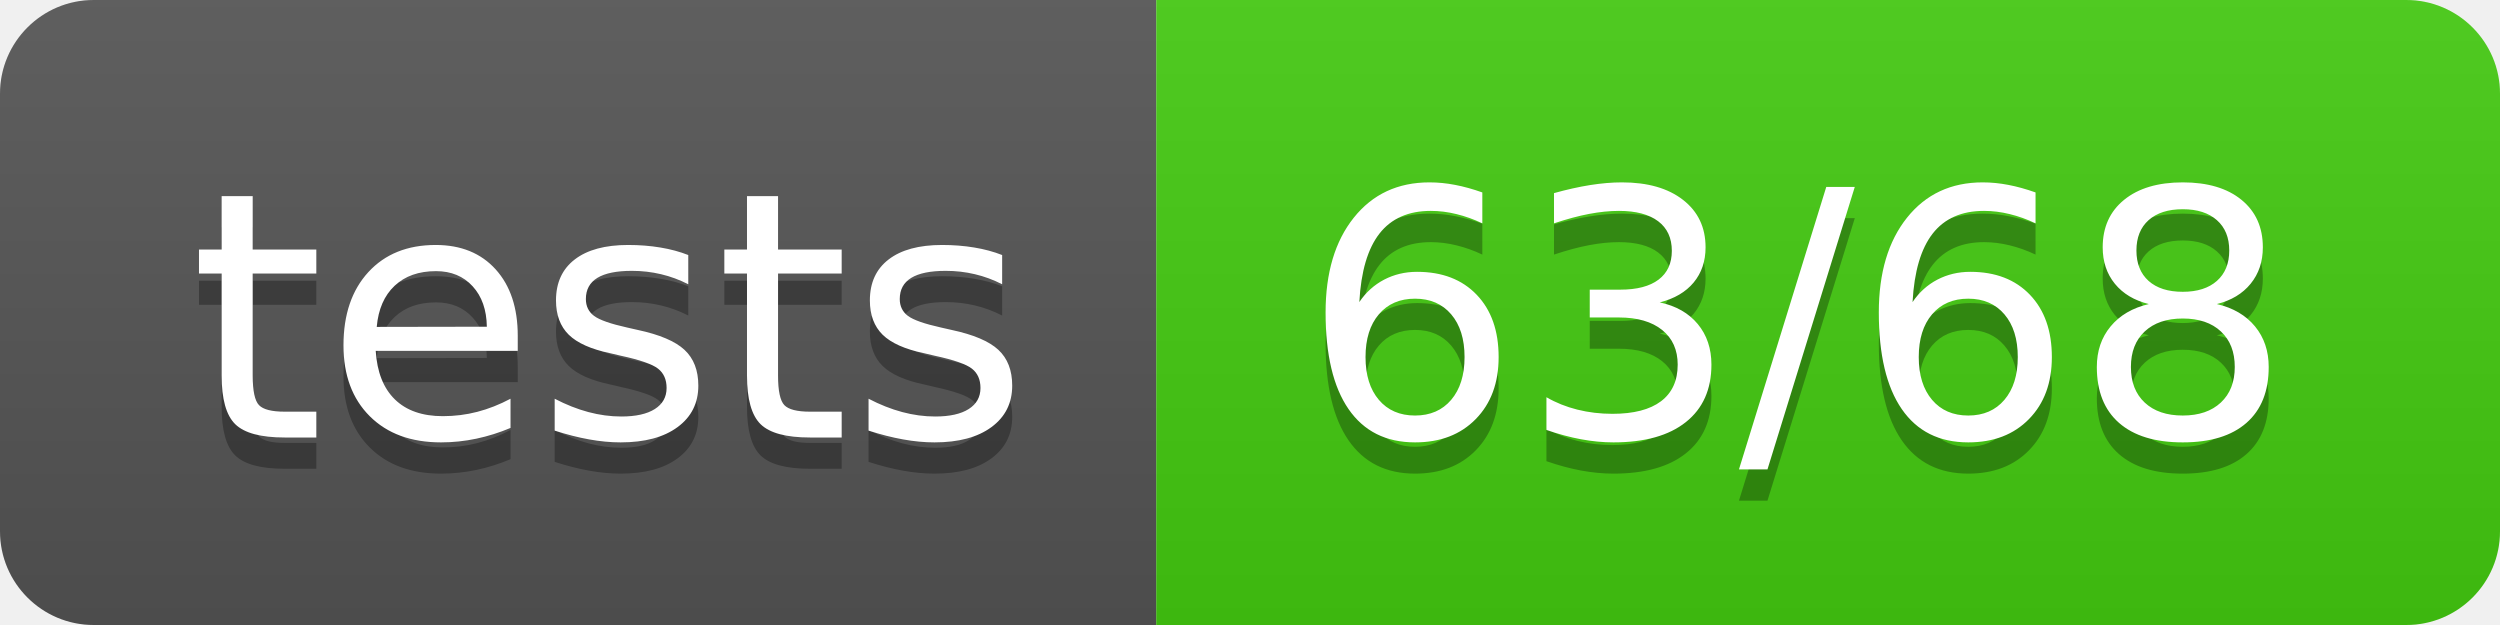
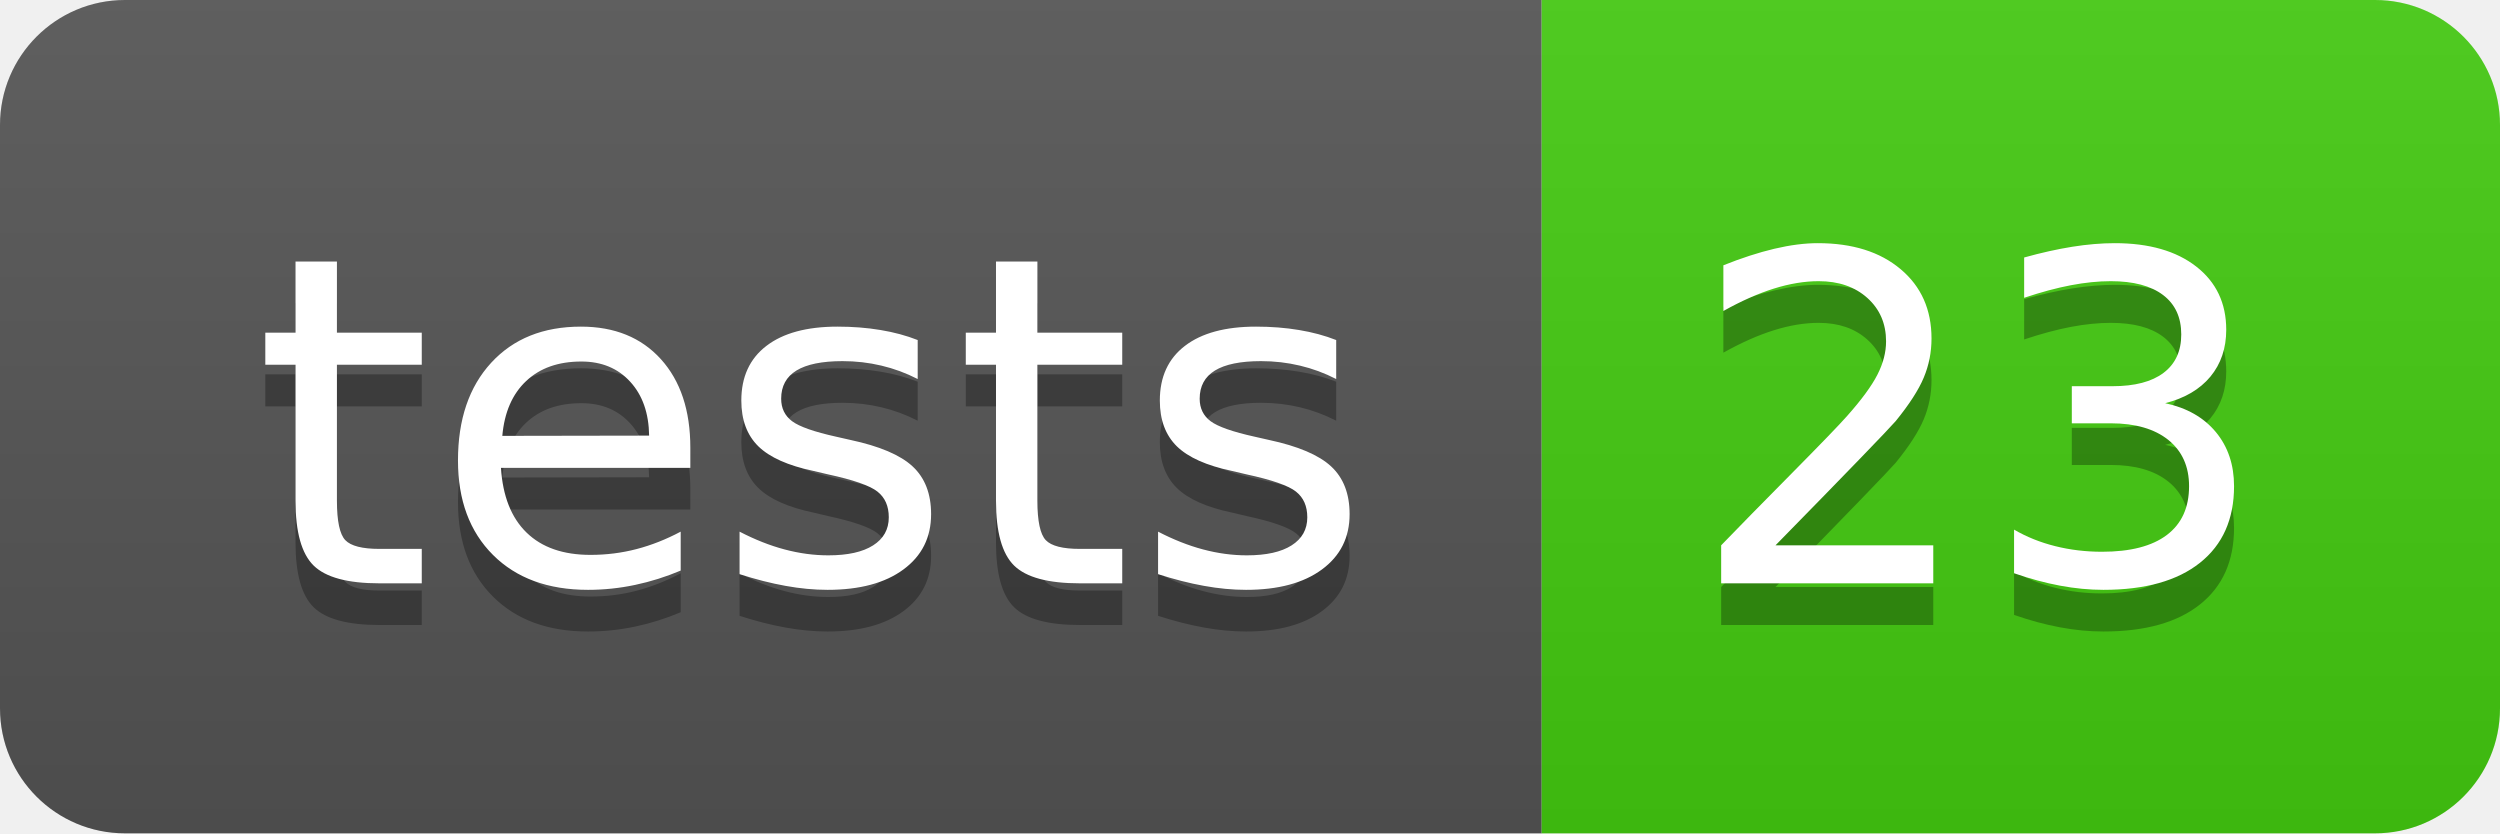
- <svg xmlns="http://www.w3.org/2000/svg" width="80" height="20" role="img" aria-label="tests: 63/68">
+ <svg xmlns="http://www.w3.org/2000/svg" width="60" height="20" role="img" aria-label="tests: 23">
  <linearGradient id="s" x2="0" y2="100%">
    <stop offset="0" stop-color="#bbb" stop-opacity=".1" />
    <stop offset="1" stop-opacity=".1" />
  </linearGradient>
  <clipPath id="r">
-     <rect width="80" height="20" rx="3" fill="#fff" />
+     <rect width="60" height="20" rx="3" fill="#fff" />
  </clipPath>
  <g clip-path="url(#r)">
    <rect width="37" height="20" fill="#555" />
-     <rect x="37" width="43" height="20" fill="#4c1" />
-     <rect width="80" height="20" fill="url(#s)" />
+     <rect x="37" width="23" height="20" fill="#4c1" />
+     <rect width="60" height="20" fill="url(#s)" />
  </g>
  <g fill="#fff" text-anchor="middle" font-family="Verdana,Geneva,DejaVu Sans,sans-serif" text-rendering="geometricPrecision" font-size="110">
    <text aria-hidden="true" x="195" y="150" fill="#010101" fill-opacity=".3" transform="scale(.1)" textLength="270">tests</text>
    <text x="195" y="140" transform="scale(.1)" fill="#fff" textLength="270">tests</text>
-     <text aria-hidden="true" x="575" y="150" fill="#010101" fill-opacity=".3" transform="scale(.1)" textLength="330">63/68</text>
-     <text x="575" y="140" transform="scale(.1)" fill="#fff" textLength="330">63/68</text>
+     <text aria-hidden="true" x="475" y="150" fill="#010101" fill-opacity=".3" transform="scale(.1)" textLength="130">23</text>
+     <text x="475" y="140" transform="scale(.1)" fill="#fff" textLength="130">23</text>
  </g>
</svg>
